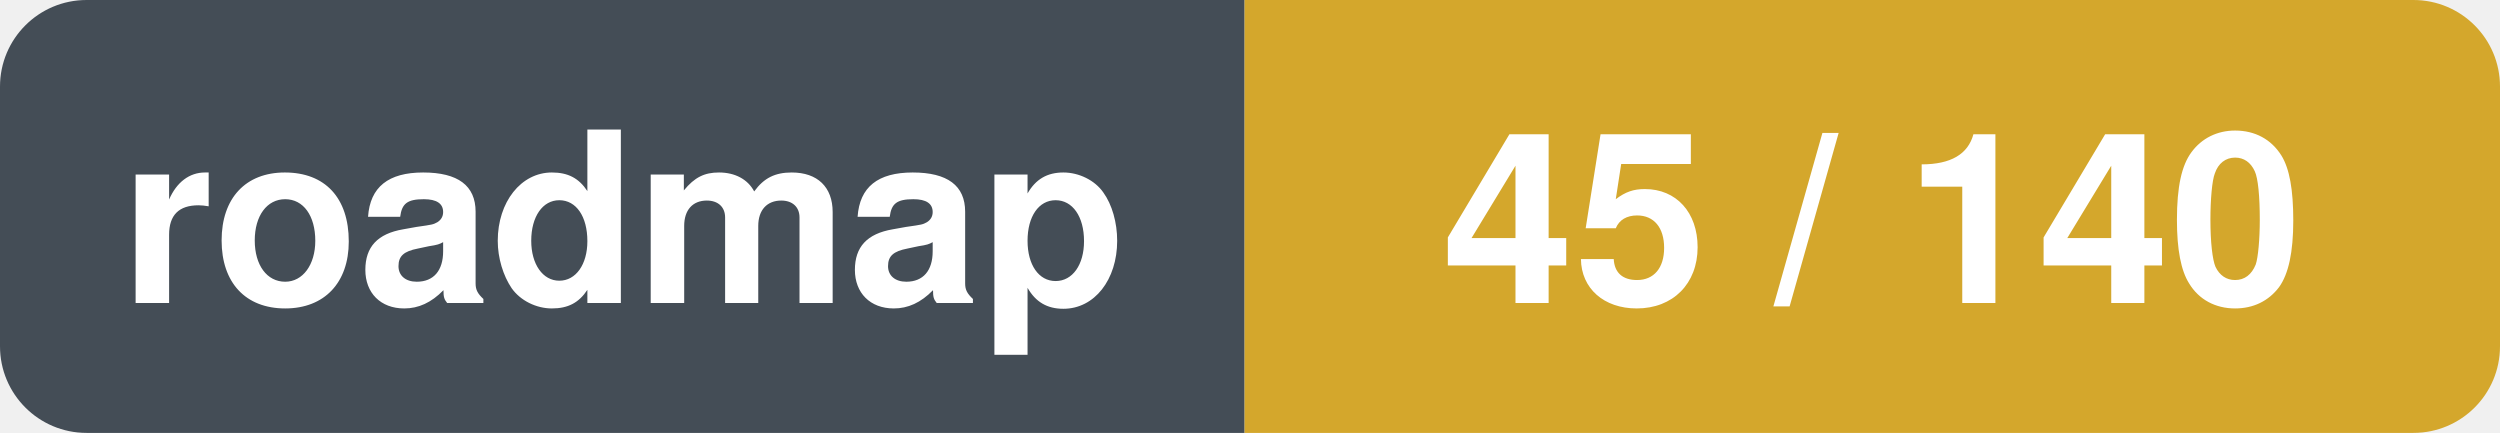
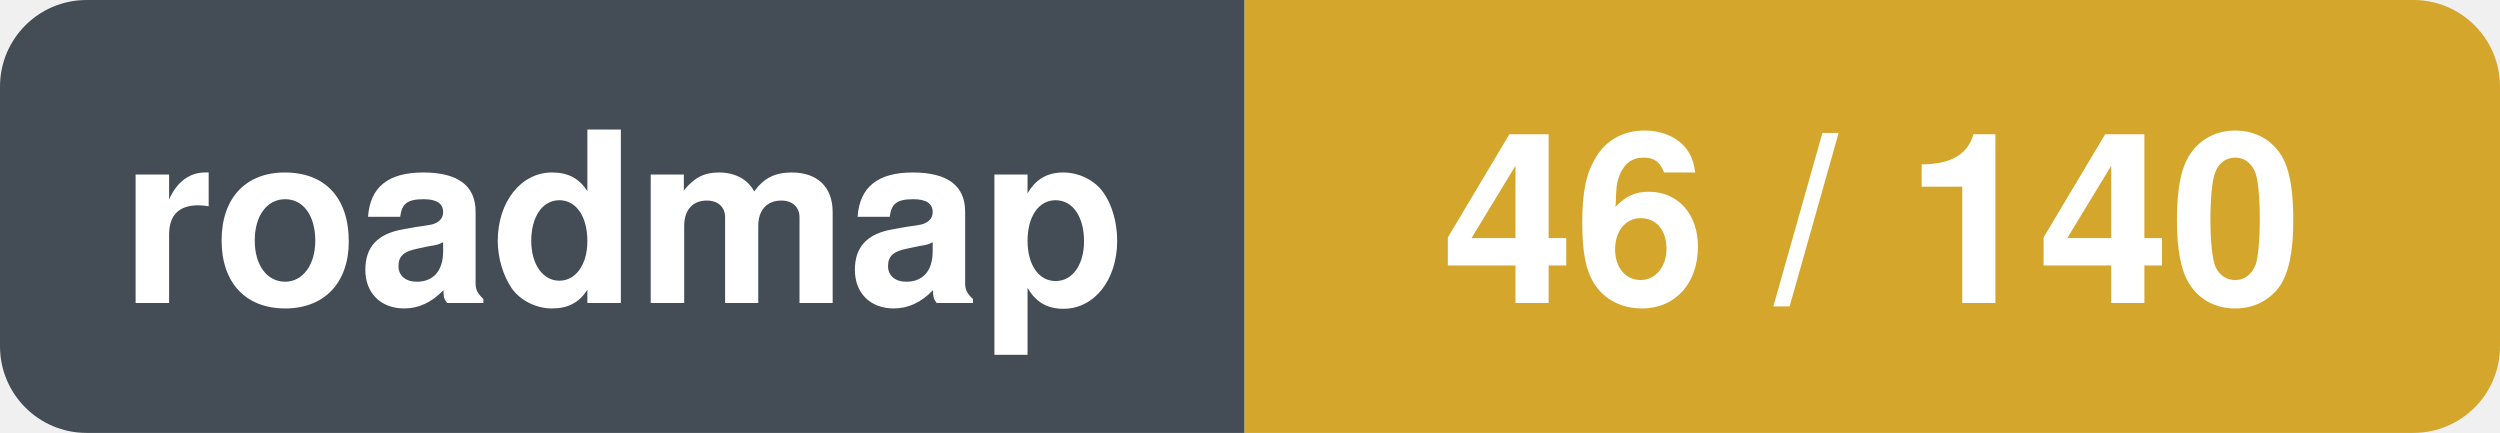
- <svg xmlns="http://www.w3.org/2000/svg" width="115.5" height="20" viewBox="0 0 115.5 20" role="img" aria-label="roadmap: 45 / 140">
+ <svg xmlns="http://www.w3.org/2000/svg" width="115.5" height="20" viewBox="0 0 115.5 20" role="img" aria-label="roadmap: 46 / 140">
  <clipPath id="r">
    <rect width="115.5" height="20" rx="4" />
  </clipPath>
  <g clip-path="url(#r)">
    <rect x="0.0" y="0.0" width="57.5" height="20.0" fill="#444d56" />
    <rect x="57.5" y="0.0" width="58.0" height="20.0" fill="#d4a72c" />
  </g>
  <text x="28.8" y="14.0" font-family="-apple-system,BlinkMacSystemFont,'Segoe UI',Helvetica,Arial,sans-serif" font-size="11" font-weight="600" fill="#ffffff" text-anchor="middle">roadmap</text>
-   <text x="86.5" y="14.0" font-family="-apple-system,BlinkMacSystemFont,'Segoe UI',Helvetica,Arial,sans-serif" font-size="11" font-weight="600" fill="#ffffff" text-anchor="middle">45 / 140</text>
+   <text x="86.5" y="14.0" font-family="-apple-system,BlinkMacSystemFont,'Segoe UI',Helvetica,Arial,sans-serif" font-size="11" font-weight="600" fill="#ffffff" text-anchor="middle">46 / 140</text>
</svg>
